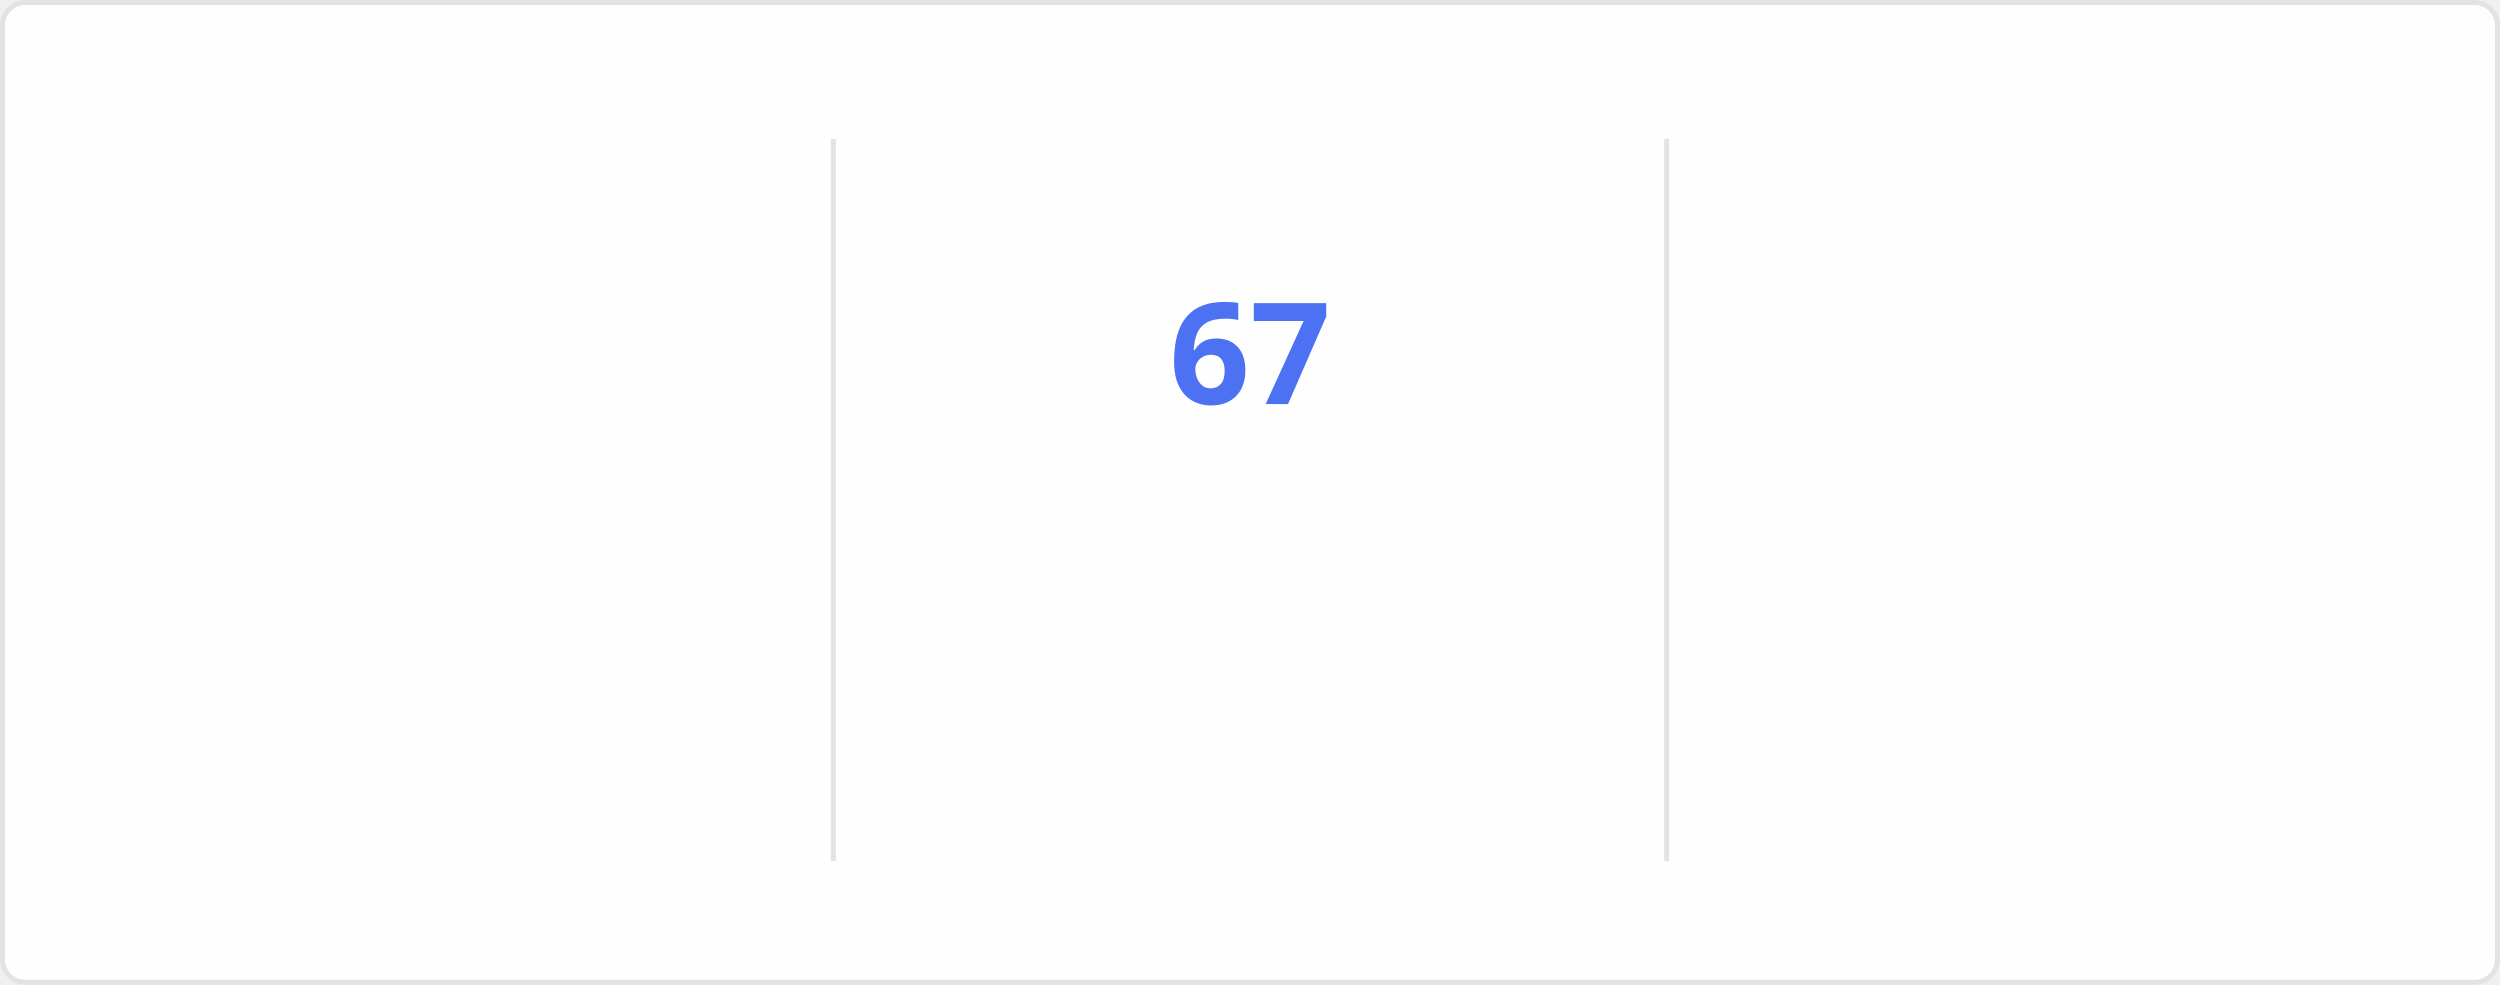
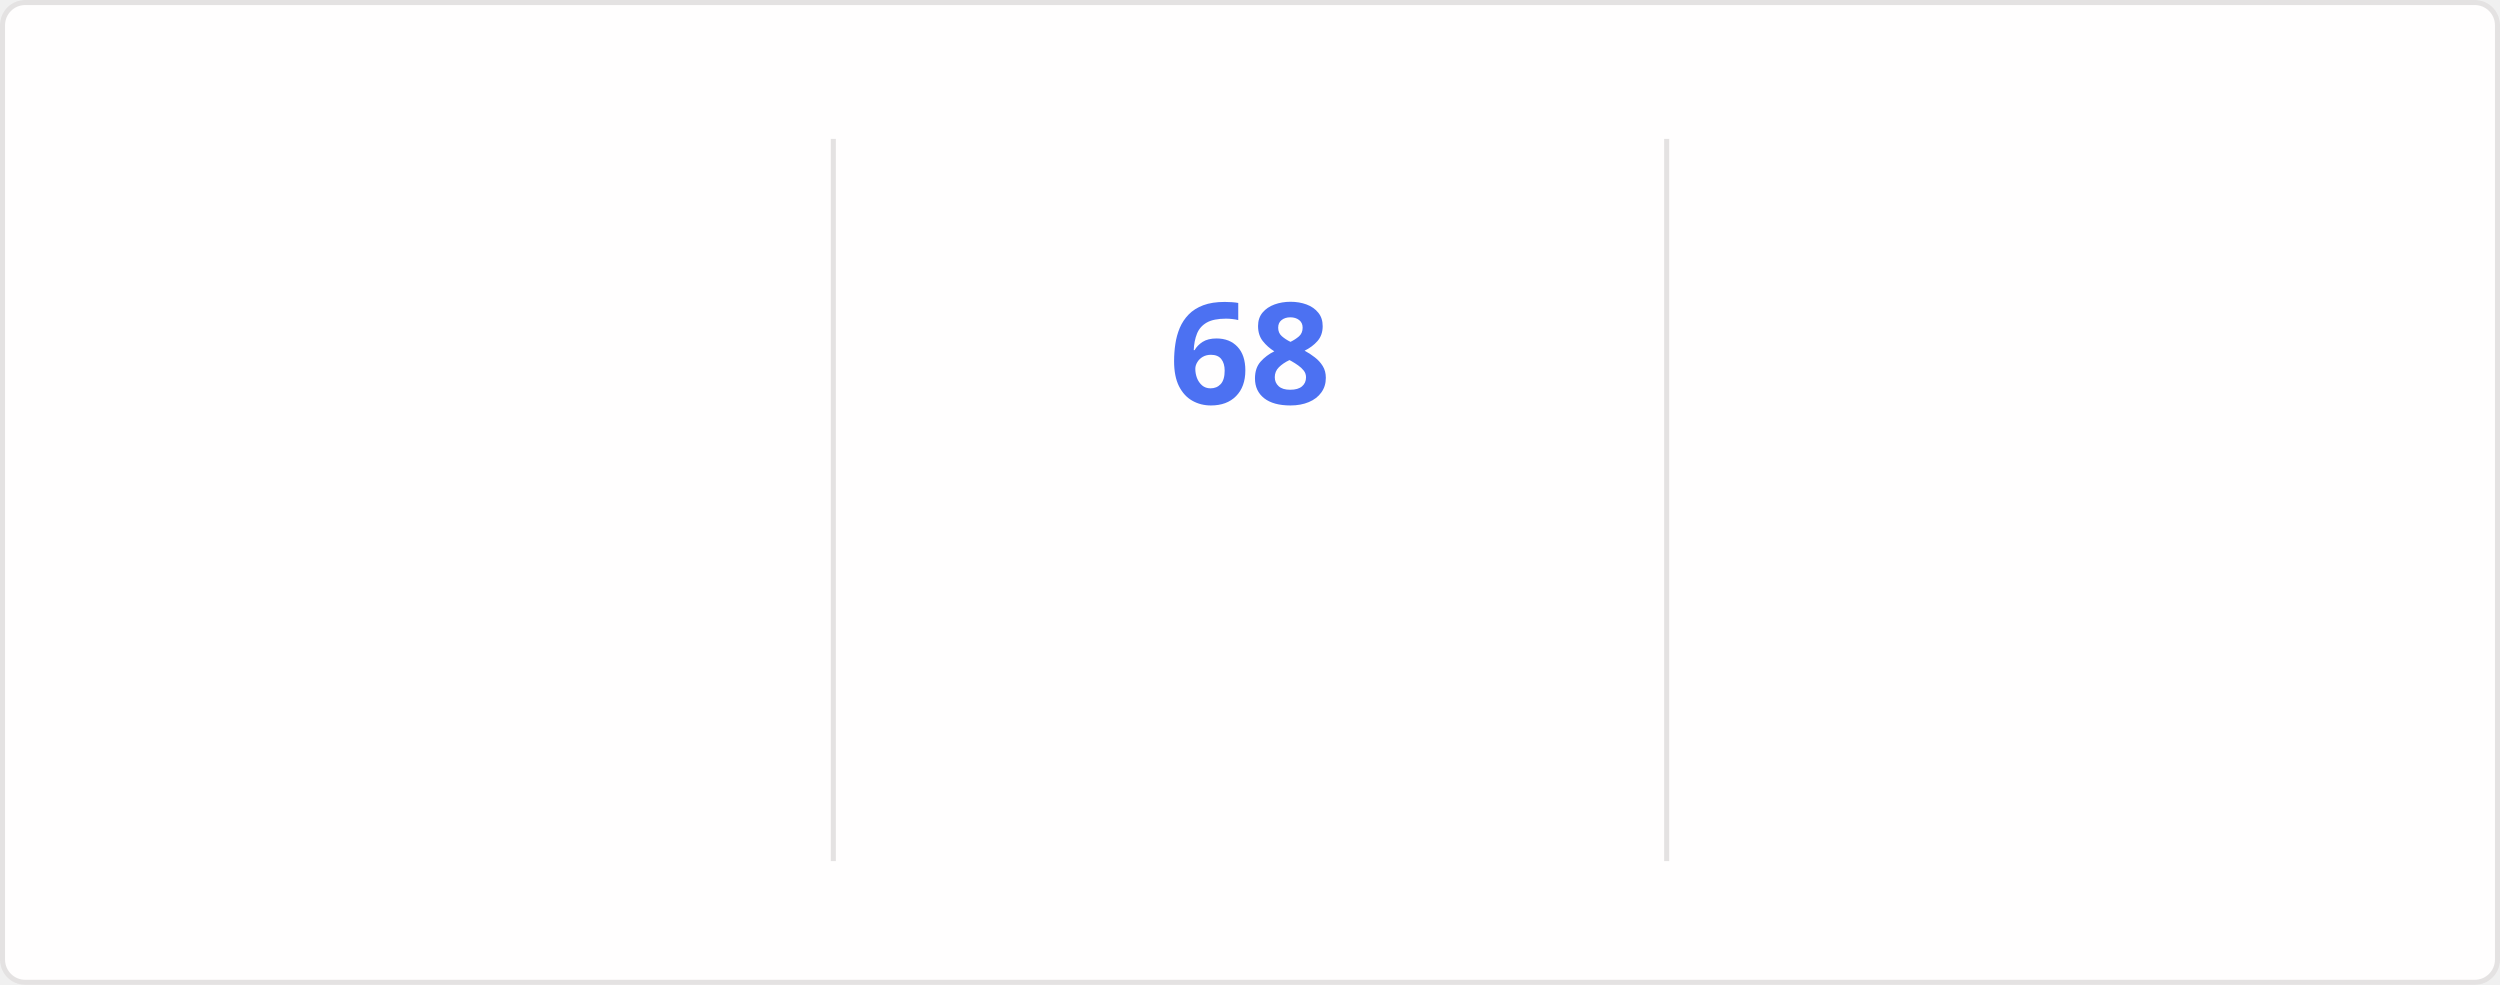
<svg xmlns="http://www.w3.org/2000/svg" style="isolation: isolate" viewBox="0 0 495 195" width="495px" height="195px" direction="ltr">
  <style>
    @keyframes currstreak {
      0% { font-size: 3px; opacity: 0.2; }
      80% { font-size: 34px; opacity: 1; }
      100% { font-size: 28px; opacity: 1; }
    }
    @keyframes fadein {
      0% { opacity: 0; }
      100% { opacity: 1; }
    }
    .big-number {
      font-family: "Segoe UI", Ubuntu, sans-serif;
      font-weight: 700;
      font-size: 28px;
      fill: #2f80ed;
    }
    .label {
      font-family: "Segoe UI", Ubuntu, sans-serif;
      font-weight: 400;
      font-size: 14px;
      fill: #2f80ed;
    }
    .range-text {
      font-family: "Segoe UI", Ubuntu, sans-serif;
      font-weight: 400;
      font-size: 12px;
      fill: #434d58;
    }
    .current-streak-num {
      font-family: "Segoe UI", Ubuntu, sans-serif;
      font-weight: 700;
      font-size: 28px;
      fill: #4c71f2;
    }</style>
  <defs>
    <clipPath id="outer_rectangle">
      <rect width="495" height="195" rx="4.5" />
    </clipPath>
    <mask id="mask_out_ring_behind_fire">
      <rect width="495" height="195" fill="white" />
      <ellipse id="mask-ellipse" cx="247.5" cy="32" rx="13" ry="18" fill="black" />
    </mask>
  </defs>
  <g clip-path="url(#outer_rectangle)">
    <g style="isolation: isolate">
      <rect fill="#fffefe" rx="4.5" x="0.5" y="0.5" width="494" height="194" stroke="#e4e2e2" />
    </g>
    <g style="isolation: isolate">
      <line x1="165" y1="28" x2="165" y2="170" vector-effect="non-scaling-stroke" stroke-width="1" stroke="#e4e2e2" stroke-linejoin="miter" stroke-linecap="square" stroke-miterlimit="3" />
      <line x1="330" y1="28" x2="330" y2="170" vector-effect="non-scaling-stroke" stroke-width="1" stroke="#e4e2e2" stroke-linejoin="miter" stroke-linecap="square" stroke-miterlimit="3" />
    </g>
    <g style="isolation: isolate">
      <g transform="translate(82.5, 48)">
        <text x="0" y="32" stroke-width="0" text-anchor="middle" class="big-number" style="opacity: 0; animation: fadein 0.5s linear forwards 0.6s">
            4.3K
          </text>
      </g>
      <g transform="translate(82.5, 84)">
        <text x="0" y="32" stroke-width="0" text-anchor="middle" class="label" style="opacity: 0; animation: fadein 0.5s linear forwards 0.7s">
            Total Contributions
          </text>
      </g>
      <g transform="translate(82.5, 114)">
        <text x="0" y="32" stroke-width="0" text-anchor="middle" class="range-text" style="opacity: 0; animation: fadein 0.5s linear forwards 0.8s">
-             Nov 16 - Present
+             Nov 23 - Present
          </text>
      </g>
    </g>
    <g style="isolation: isolate">
      <g mask="url(#mask_out_ring_behind_fire)">
        <circle cx="247.5" cy="71" r="40" fill="none" stroke="#2f80ed" stroke-width="5" style="opacity: 0; animation: fadein 0.5s linear forwards 0.4s" />
      </g>
      <g transform="translate(247.5, 19.5)" stroke-opacity="0" style="opacity: 0; animation: fadein 0.5s linear forwards 0.6s">
        <path d="M -12 -0.5 L 15 -0.5 L 15 23.5 L -12 23.5 L -12 -0.5 Z" fill="none" />
        <path d="M 1.5 0.67 C 1.5 0.67 2.24 3.32 2.24 5.47 C 2.24 7.53 0.89 9.2 -1.17 9.2 C -3.23 9.2 -4.79 7.53 -4.79 5.47 L -4.76 5.11 C -6.78 7.51 -8 10.62 -8 13.99 C -8 18.41 -4.42 22 0 22 C 4.42 22 8 18.41 8 13.99 C 8 8.6 5.41 3.79 1.5 0.67 Z M -0.29 19 C -2.07 19 -3.51 17.6 -3.51 15.86 C -3.51 14.24 -2.46 13.1 -0.7 12.74 C 1.07 12.38 2.9 11.53 3.92 10.16 C 4.31 11.45 4.51 12.81 4.51 14.2 C 4.51 16.85 2.36 19 -0.29 19 Z" fill="#2f80ed" stroke-opacity="0" />
      </g>
      <g transform="translate(247.5, 48)">
        <text x="0" y="32" stroke-width="0" text-anchor="middle" class="current-streak-num" style="animation: currstreak 0.6s linear forwards">
-             67
+             68
          </text>
      </g>
      <g transform="translate(247.5, 108)">
        <text x="0" y="32" stroke-width="0" text-anchor="middle" class="label" style="opacity: 0; animation: fadein 0.5s linear forwards 0.9s">
            Current Streak
          </text>
      </g>
      <g transform="translate(247.5, 145)">
        <text x="0" y="21" stroke-width="0" text-anchor="middle" class="range-text" style="opacity: 0; animation: fadein 0.5s linear forwards 0.9s">
-             Sep 16 - Nov 21
+             Sep 16 - Nov 22
          </text>
      </g>
    </g>
    <g style="isolation: isolate">
      <g transform="translate(412.5, 48)">
        <text x="0" y="32" stroke-width="0" text-anchor="middle" class="big-number" style="opacity: 0; animation: fadein 0.5s linear forwards 1.2s">
-             67
+             68
          </text>
      </g>
      <g transform="translate(412.5, 84)">
        <text x="0" y="32" stroke-width="0" text-anchor="middle" class="label" style="opacity: 0; animation: fadein 0.5s linear forwards 1.3s">
            Longest Streak
          </text>
      </g>
      <g transform="translate(412.5, 114)">
        <text x="0" y="32" stroke-width="0" text-anchor="middle" class="range-text" style="opacity: 0; animation: fadein 0.5s linear forwards 1.4s">
-             Sep 16 - Nov 21
+             Sep 16 - Nov 22
          </text>
      </g>
    </g>
  </g>
</svg>
